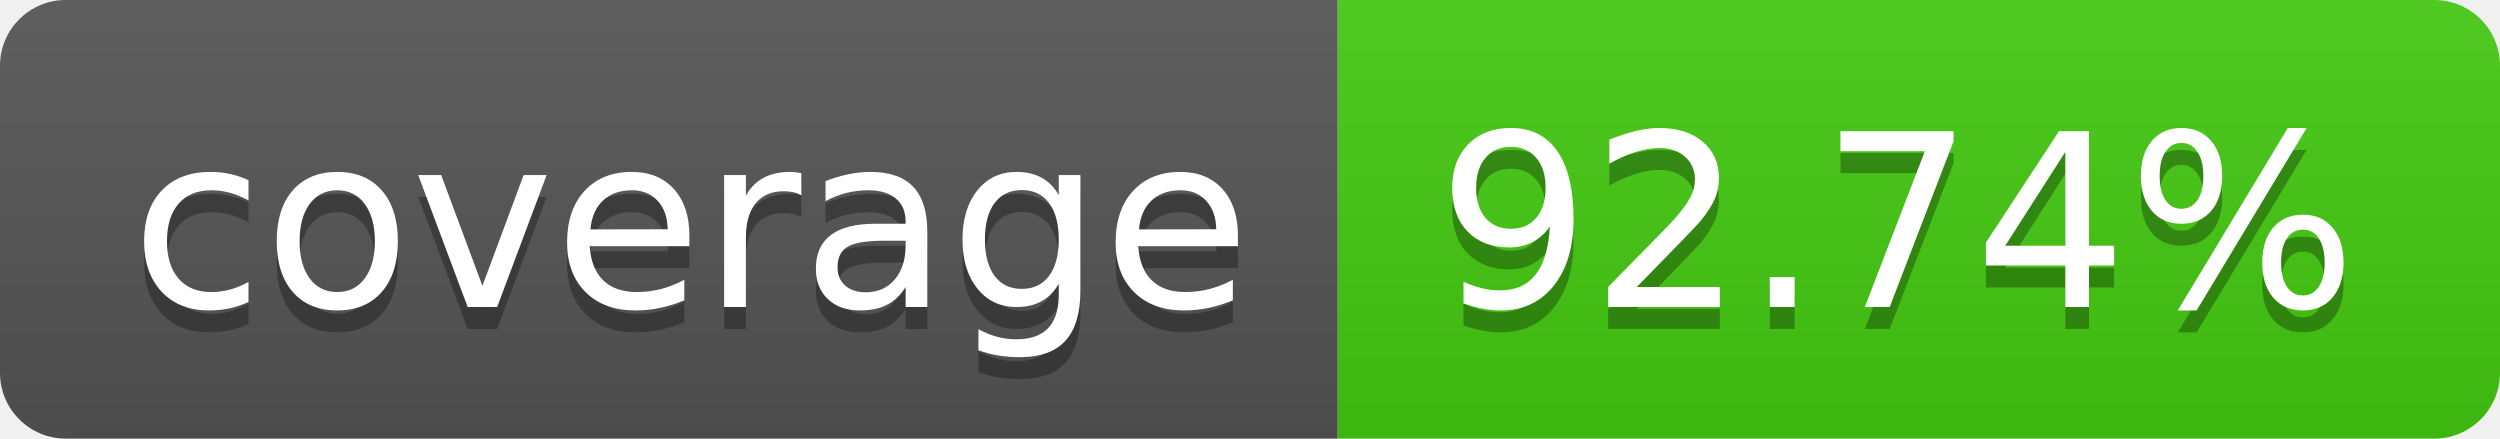
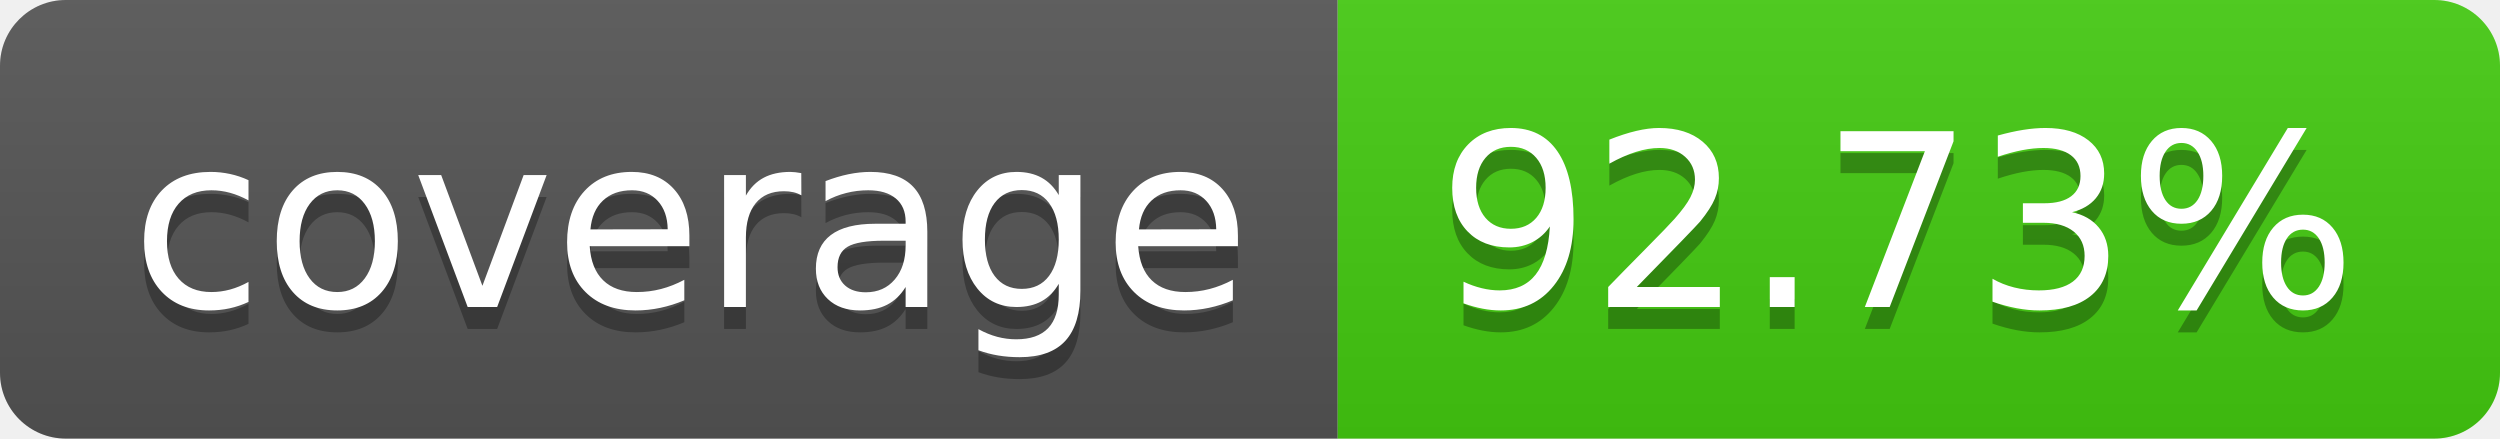
- <svg xmlns="http://www.w3.org/2000/svg" width="114" height="20" role="img" aria-label="coverage: 92.74%">
+ <svg xmlns="http://www.w3.org/2000/svg" width="114" height="20" role="img" aria-label="coverage: 92.73%">
  <linearGradient id="s" x2="0" y2="100%">
    <stop offset="0" stop-color="#bbb" stop-opacity=".1" />
    <stop offset="1" stop-opacity=".1" />
  </linearGradient>
  <clipPath id="r">
    <rect width="114" height="20" rx="3" fill="#fff" />
  </clipPath>
  <g clip-path="url(#r)">
    <rect width="61" height="20" fill="#555" />
    <rect x="61" width="53" height="20" fill="#4c1" />
    <rect width="114" height="20" fill="url(#s)" />
  </g>
  <g fill="#fff" text-anchor="middle" font-family="Verdana,Geneva,DejaVu Sans,sans-serif" text-rendering="geometricPrecision" font-size="110">
    <text aria-hidden="true" x="315" y="150" fill="#010101" fill-opacity=".3" transform="scale(.1)" textLength="510">coverage</text>
    <text x="315" y="140" transform="scale(.1)" fill="#fff" textLength="510">coverage</text>
-     <text aria-hidden="true" x="865" y="150" fill="#010101" fill-opacity=".3" transform="scale(.1)" textLength="430">92.74%</text>
-     <text x="865" y="140" transform="scale(.1)" fill="#fff" textLength="430">92.74%</text>
+     <text aria-hidden="true" x="865" y="150" fill="#010101" fill-opacity=".3" transform="scale(.1)" textLength="430">92.73%</text>
+     <text x="865" y="140" transform="scale(.1)" fill="#fff" textLength="430">92.73%</text>
  </g>
</svg>
